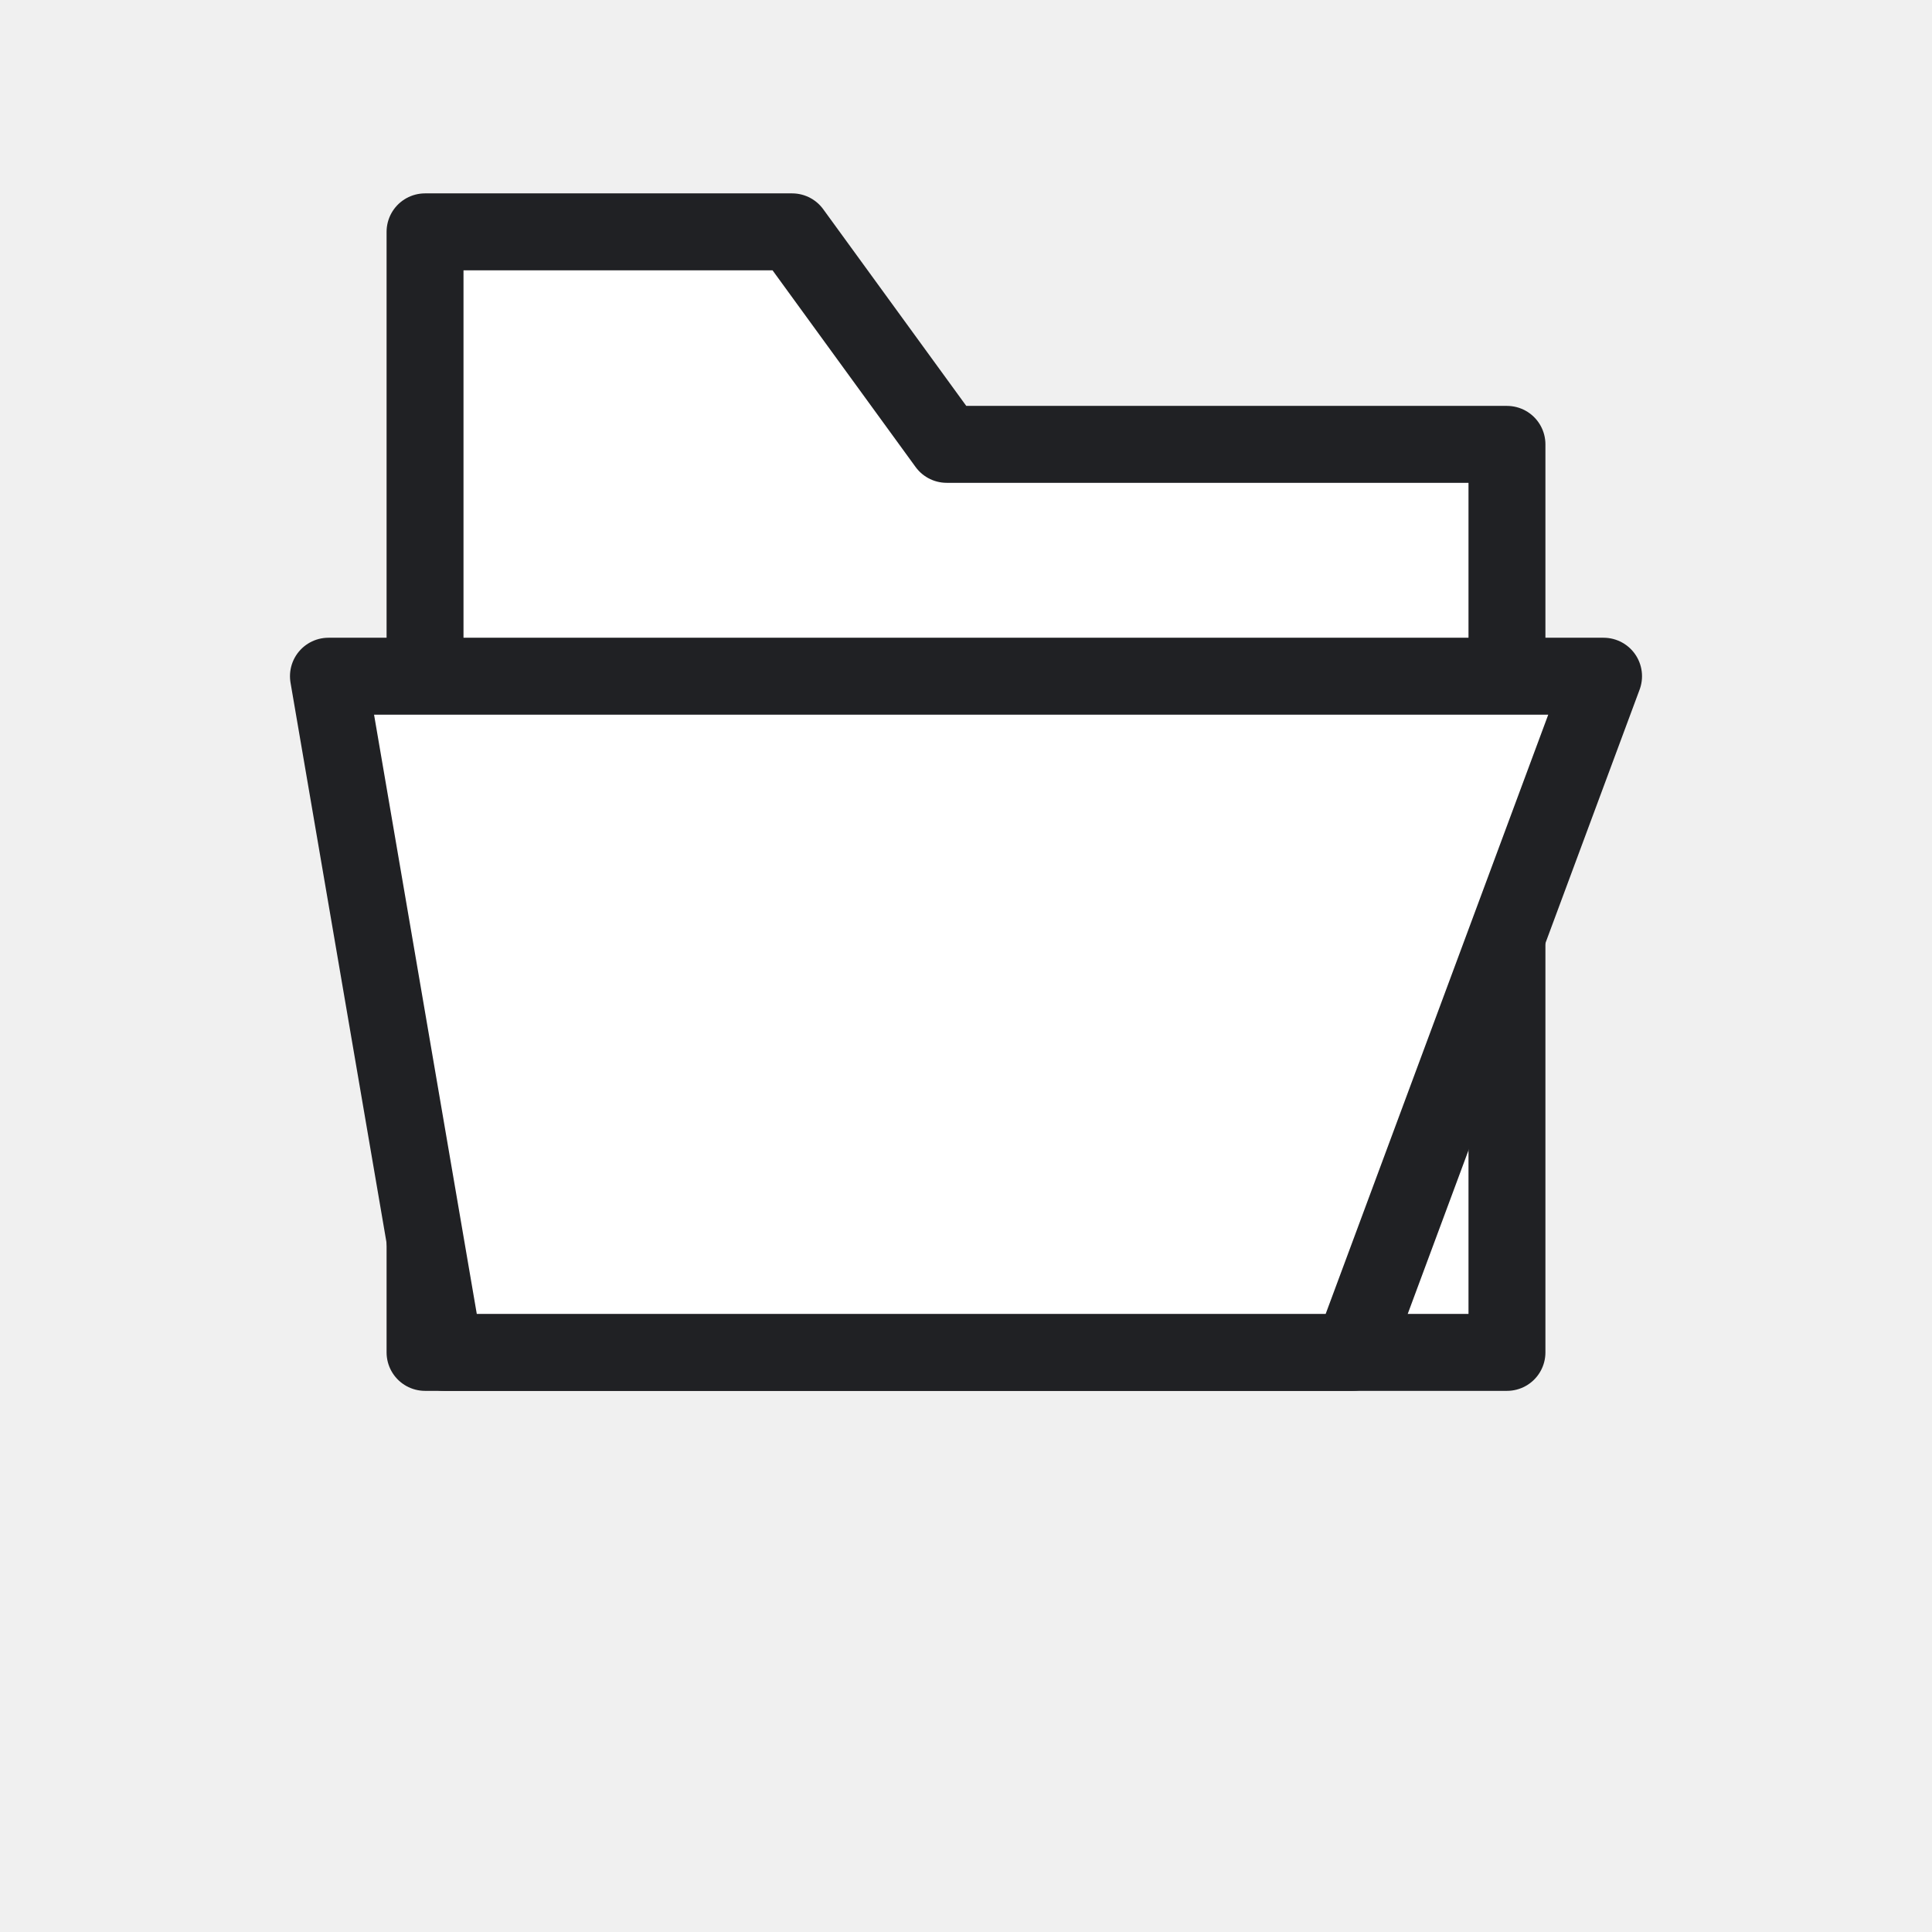
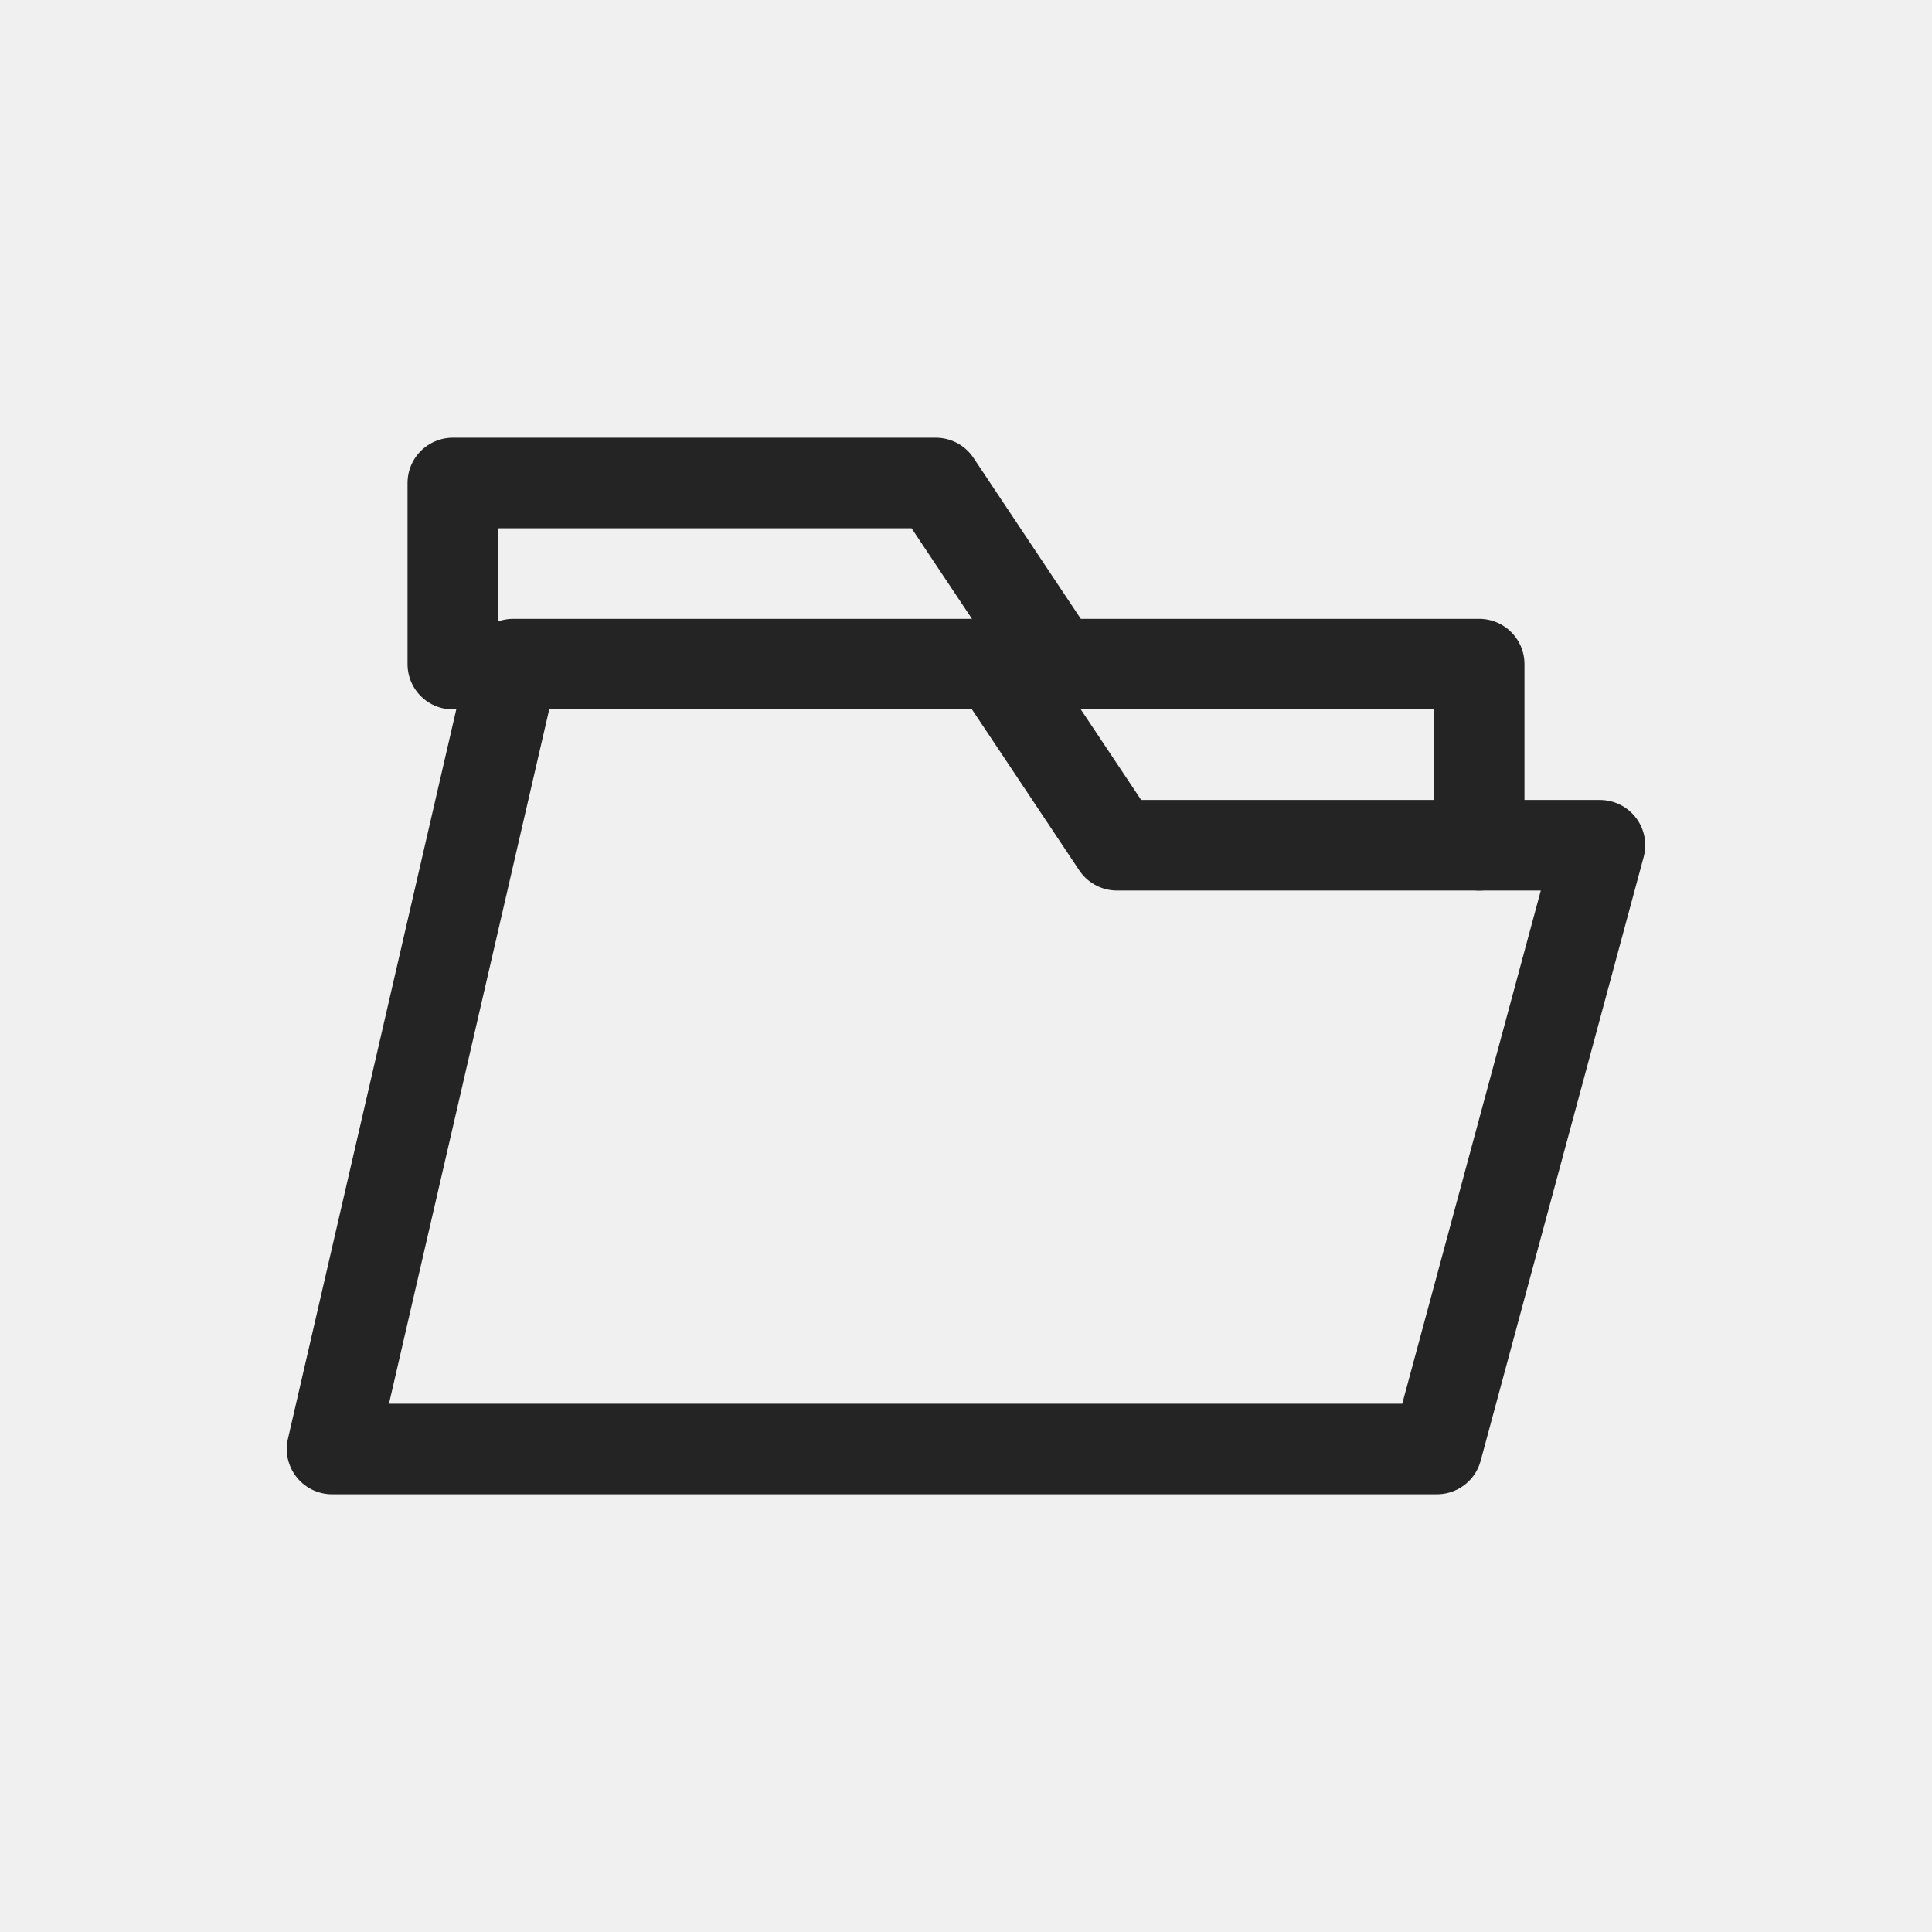
- <svg xmlns="http://www.w3.org/2000/svg" width="54" height="54" viewBox="0 0 54 54" role="img" aria-label="Open">
-   <defs>
-     <style>
-       .s,.r,.line,.thin,.heavy{fill:none;stroke:#242424;stroke-width:1.0;stroke-linecap:round;stroke-linejoin:round;vector-effect:non-scaling-stroke}
-       .g,.green{fill:#0F6D8C}
-       .g2,.palegreen,.green2{fill:#E6F6FA}
-       .b,.blue{fill:#0078d4}
-       .o,.orange{fill:#f7630c}
-       .y,.yellow,.paleyellow{fill:#ffb900}
-       .rd,.red{fill:#d32f2f}
-       .p,.purple{fill:#8b5cf6}
-       .w,.paper,.bg{fill:#ffffff}
-       .k,.gray{fill:#242424}
-       .f,.soft{fill:#f3f2f1}
-       .t,.txtb{font-family:'Segoe UI',Arial,sans-serif;fill:#242424;font-weight:700;text-anchor:middle;dominant-baseline:central}
-       .tm,.txt{font-family:'Segoe UI',Arial,sans-serif;fill:#242424;font-weight:600;text-anchor:middle;dominant-baseline:central}
-       .greenLine{fill:none;stroke:#0F6D8C;stroke-width:1.0;stroke-linecap:round;stroke-linejoin:round;vector-effect:non-scaling-stroke}
-       .blueLine{fill:none;stroke:#0078d4;stroke-width:1.0;stroke-linecap:round;stroke-linejoin:round;vector-effect:non-scaling-stroke}
-       .grid{fill:none;stroke:#5c5c5c;stroke-width:1.0;stroke-linecap:square;vector-effect:non-scaling-stroke}
-       .paleblue{fill:#dcecff}
-       .palered{fill:#ffd7d7}
-       .none{fill:none}
- </style>
-   </defs>
-   <rect width="54" height="54" fill="none" />
-   <g>
-     <path fill="#ffffff" stroke="#202124" stroke-width="2.15" stroke-linecap="round" stroke-linejoin="round" d="M11.88 6.48h10.26l4.32 5.94h15.66v25.38H11.88z" />
-     <path fill="#ffffff" stroke="#202124" stroke-width="2.15" stroke-linecap="round" stroke-linejoin="round" d="M9.18 18.9h35.64l-7.02 18.9H12.42z" />
+ <svg xmlns="http://www.w3.org/2000/svg" width="32" height="32" viewBox="0 0 32 32" role="img" aria-label="Open">
+   <rect width="32" height="32" fill="none" />
+   <g fill="none" stroke="#242424" stroke-width="1.5" stroke-linecap="round" stroke-linejoin="round" vector-effect="non-scaling-stroke">
+     <path d="M5.5 24l3-13h8l2 3h8l-2.7 10z" />
+     <path d="M7.5 11V8h8l2 3h7v3" />
  </g>
</svg>
